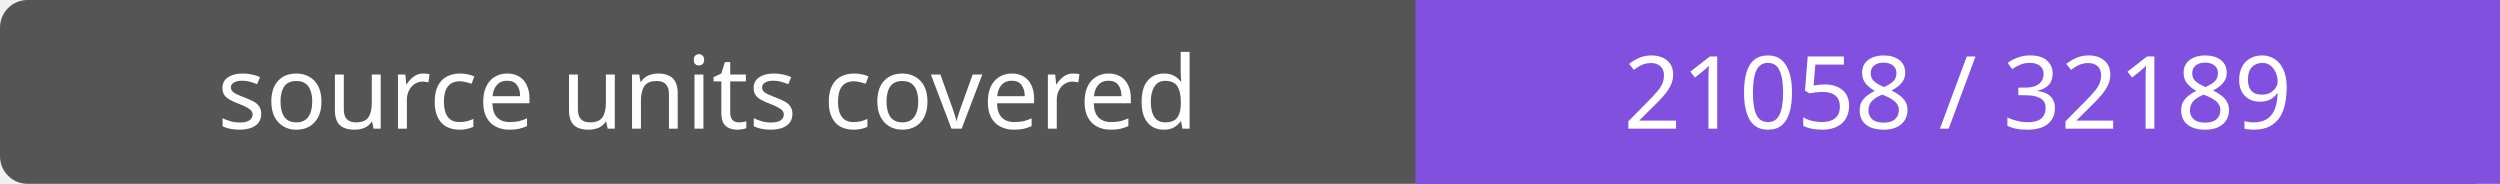
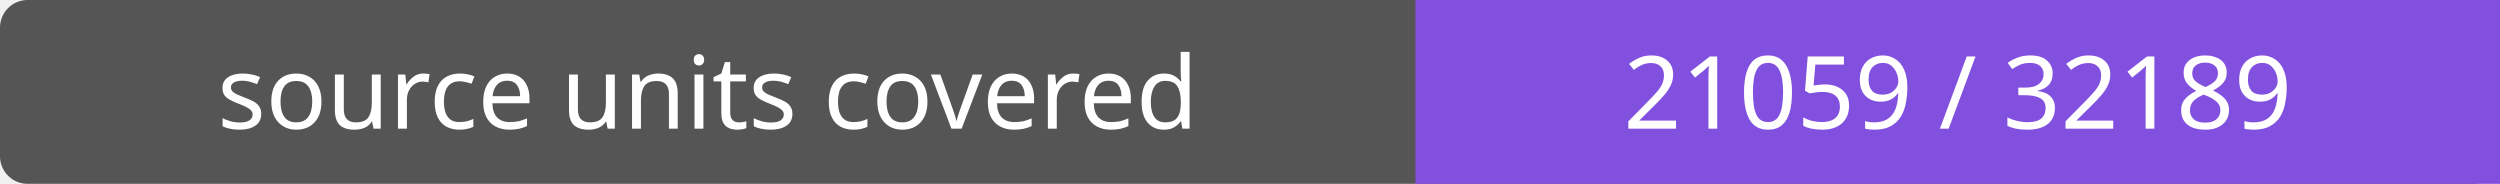
- <svg xmlns="http://www.w3.org/2000/svg" width="272" height="20" role="img" aria-label="source units covered: 21058 / 32189">
+ <svg xmlns="http://www.w3.org/2000/svg" width="272" height="20" role="img" aria-label="source units covered: 21059 / 32189">
  <rect width="272" height="20" rx="3" fill="#555" />
  <path fill="#8250df" d="M154 0h118v20H154z" />
  <g fill="#fff" text-anchor="middle" font-family="Verdana,sans-serif" font-size="11">
    <text x="77.0" y="14">source units covered</text>
-     <text x="213.0" y="14">21058 / 32189</text>
+     <text x="213.0" y="14">21059 / 32189</text>
  </g>
</svg>
